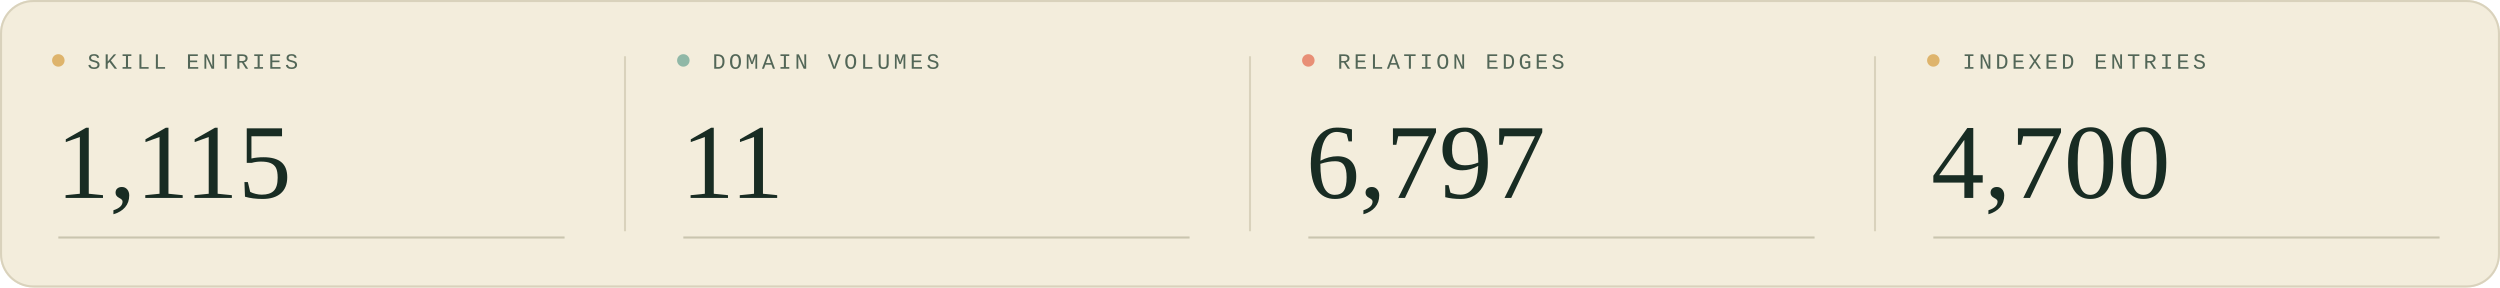
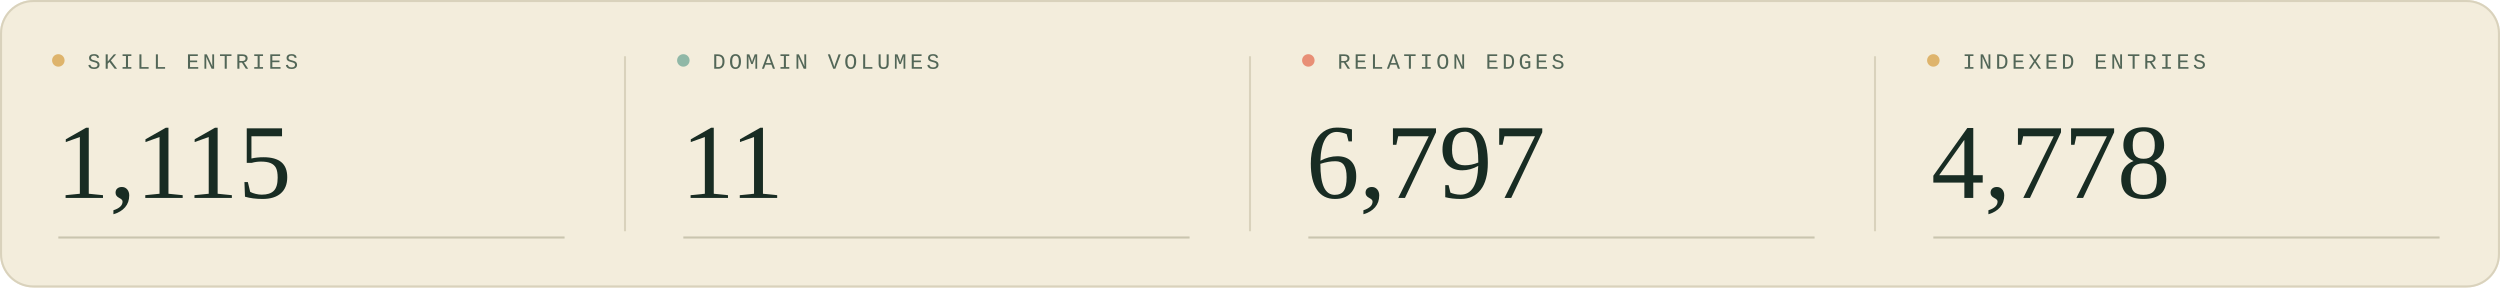
<svg xmlns="http://www.w3.org/2000/svg" width="1200" height="138" viewBox="0 0 1200 138" role="img" aria-labelledby="title description">
  <style>
  .sans { font-family: 'Segoe UI', Arial, sans-serif; }
  .serif { font-family: Georgia, 'Times New Roman', serif; }
  .mono { font-family: 'Courier New', monospace; }
</style>
  <rect width="1200" height="138" rx="16" fill="#f3eddc" />
  <rect x=".5" y=".5" width="1199" height="137" rx="15.5" fill="none" stroke="#d9d2bc" />
  <g transform="translate(0 0)">
    <circle cx="28" cy="29" r="3" fill="#deb46c" />
    <text x="42" y="33" class="mono" font-size="10.5" letter-spacing="1.6" fill="#526657">SKILL ENTRIES</text>
    <text x="27" y="95" class="serif" font-size="51" fill="#182c23">1,115</text>
    <path d="M28 114H271" stroke="#c9c5af" />
  </g>
  <g transform="translate(300 0)">
    <path d="M0 27V111" stroke="#d9d2bc" />
    <circle cx="28" cy="29" r="3" fill="#90b8a7" />
    <text x="42" y="33" class="mono" font-size="10.5" letter-spacing="1.6" fill="#526657">DOMAIN VOLUMES</text>
    <text x="27" y="95" class="serif" font-size="51" fill="#182c23">11</text>
    <path d="M28 114H271" stroke="#c9c5af" />
  </g>
  <g transform="translate(600 0)">
    <path d="M0 27V111" stroke="#d9d2bc" />
    <circle cx="28" cy="29" r="3" fill="#e88f76" />
    <text x="42" y="33" class="mono" font-size="10.5" letter-spacing="1.6" fill="#526657">RELATION EDGES</text>
    <text x="27" y="95" class="serif" font-size="51" fill="#182c23">6,797</text>
    <path d="M28 114H271" stroke="#c9c5af" />
  </g>
  <g transform="translate(900 0)">
    <path d="M0 27V111" stroke="#d9d2bc" />
    <circle cx="28" cy="29" r="3" fill="#deb46c" />
    <text x="42" y="33" class="mono" font-size="10.5" letter-spacing="1.6" fill="#526657">INDEXED ENTRIES</text>
-     <text x="27" y="95" class="serif" font-size="51" fill="#182c23">4,700</text>
+     <text x="27" y="95" class="serif" font-size="51" fill="#182c23">4,778</text>
    <path d="M28 114H271" stroke="#c9c5af" />
  </g>
</svg>
